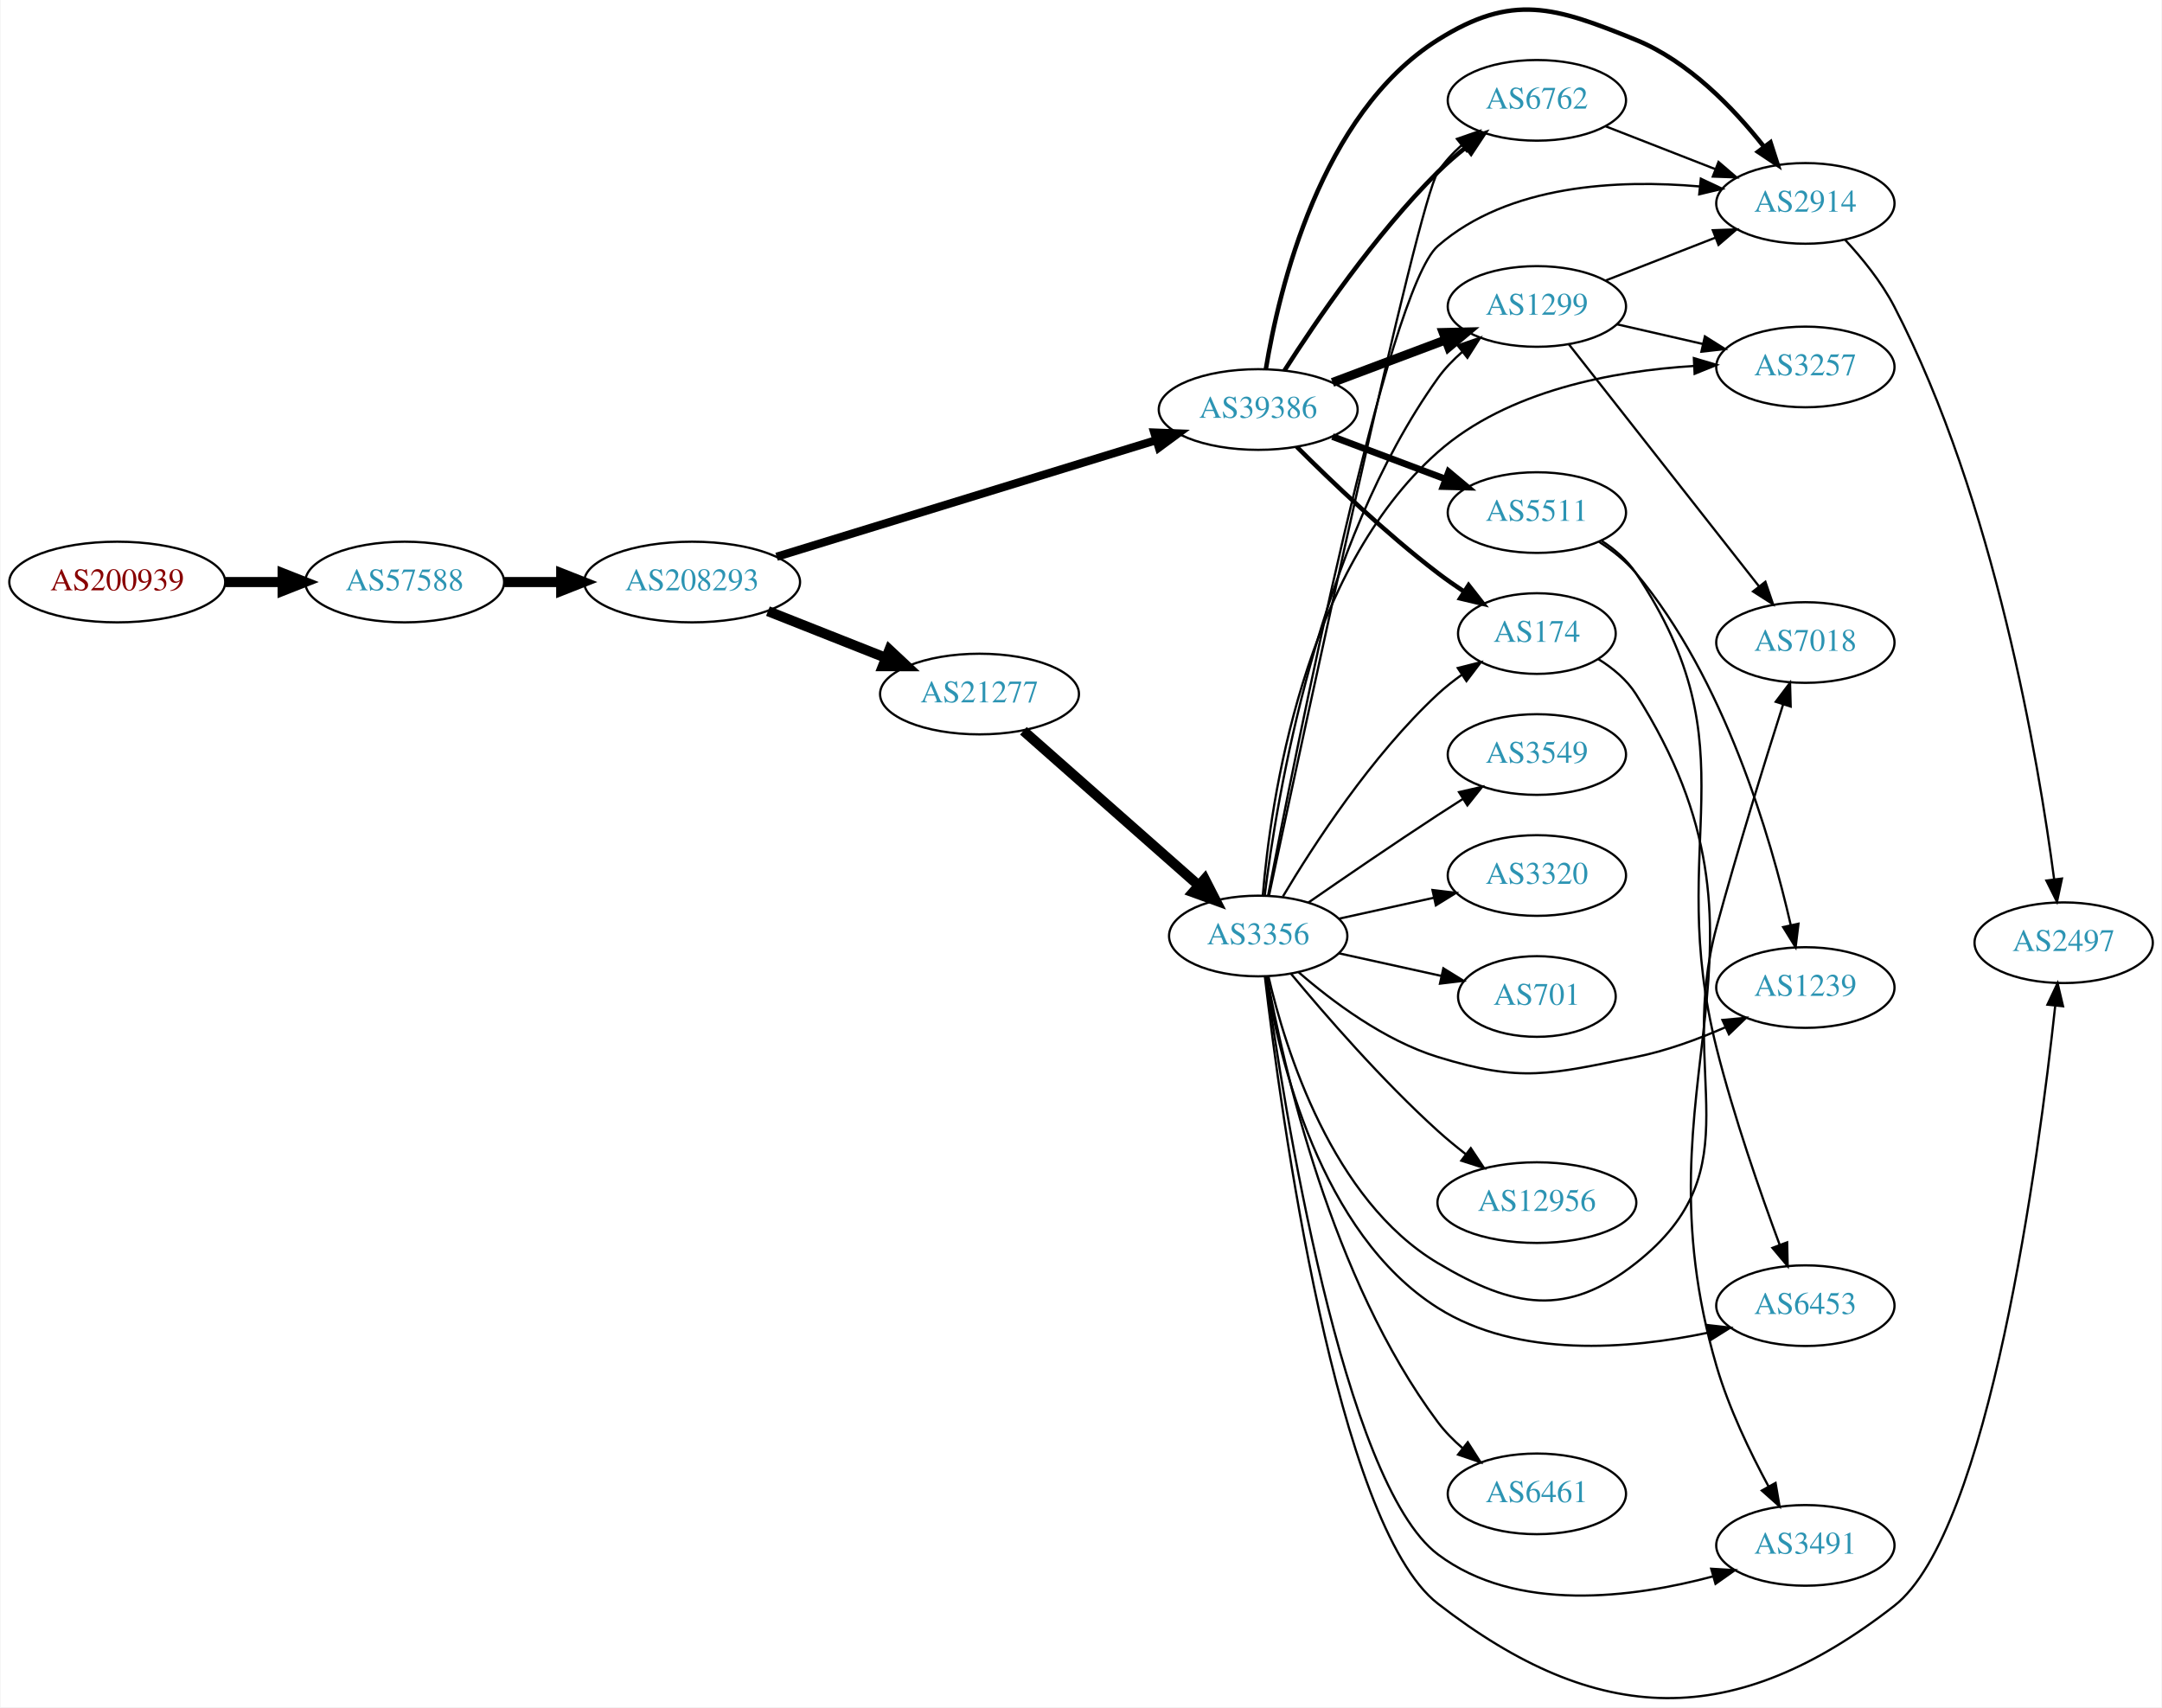
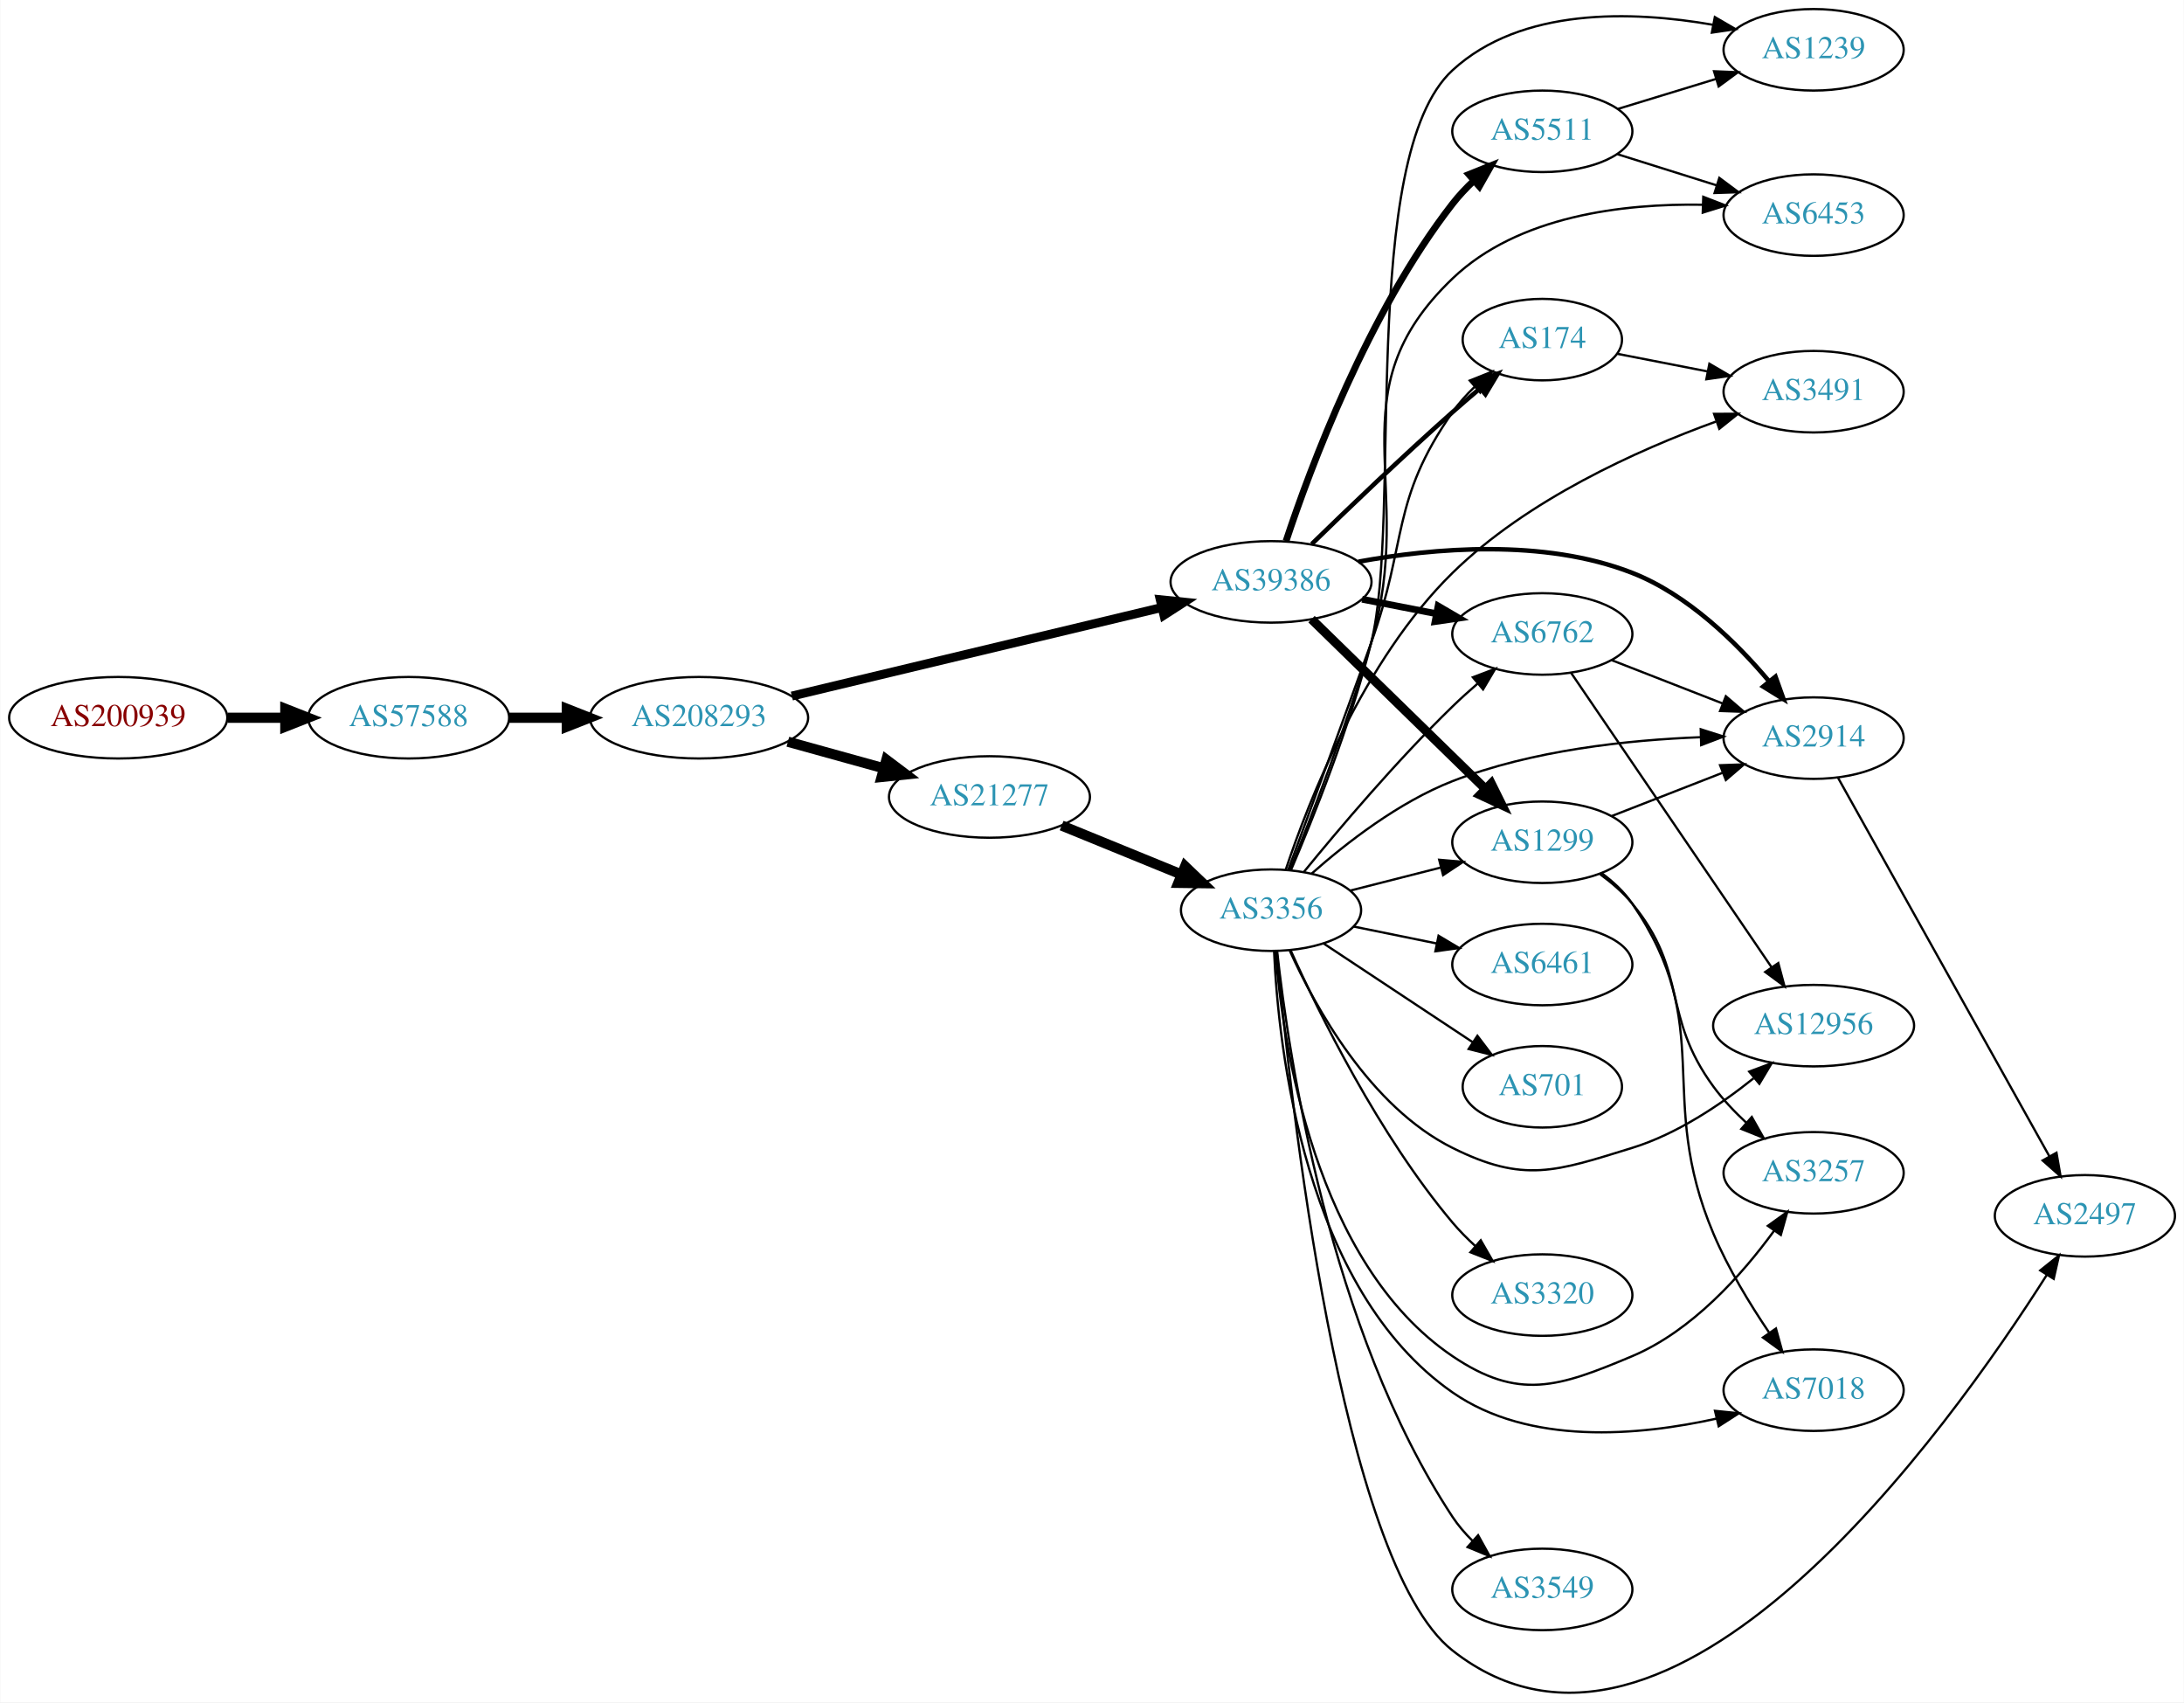
- <svg xmlns="http://www.w3.org/2000/svg" xmlns:xlink="http://www.w3.org/1999/xlink" width="965pt" height="762pt" viewBox="0.00 0.00 964.54 762.02">
-   <g id="graph0" class="graph" transform="scale(1 1) rotate(0) translate(4 758.022)">
-     <polygon fill="white" stroke="none" points="-4,4 -4,-758.022 960.537,-758.022 960.537,4 -4,4" />
+ <svg xmlns="http://www.w3.org/2000/svg" xmlns:xlink="http://www.w3.org/1999/xlink" width="965pt" height="752pt" viewBox="0.00 0.00 964.54 751.85">
+   <g id="graph0" class="graph" transform="scale(1 1) rotate(0) translate(4 747.847)">
+     <polygon fill="white" stroke="none" points="-4,4 -4,-747.847 960.537,-747.847 960.537,4 -4,4" />
    <g id="node1" class="node">
      <g id="a_node1">
        <a xlink:href="/asn/200939" xlink:title="AS200939 ~ LUKOIL Technology Services GmbH [AT]">
-           <ellipse fill="#ffffff" stroke="black" cx="48.096" cy="-498.234" rx="48.192" ry="18" />
-           <text text-anchor="middle" x="48.096" y="-494.534" font-family="Times,serif" font-size="14.00" fill="#880000">AS200939</text>
+           <ellipse fill="#ffffff" stroke="black" cx="48.096" cy="-430.847" rx="48.192" ry="18" />
+           <text text-anchor="middle" x="48.096" y="-427.147" font-family="Times,serif" font-size="14.00" fill="#880000">AS200939</text>
        </a>
      </g>
    </g>
    <g id="node2" class="node">
      <g id="a_node2">
        <a xlink:href="/asn/57588" xlink:title="AS57588 ~ HAYAT-ISP-ASN [IQ]">
-           <ellipse fill="#ffffff" stroke="black" cx="176.388" cy="-498.234" rx="44.393" ry="18" />
-           <text text-anchor="middle" x="176.388" y="-494.534" font-family="Times,serif" font-size="14.00" fill="#2c94b3">AS57588</text>
+           <ellipse fill="#ffffff" stroke="black" cx="176.388" cy="-430.847" rx="44.393" ry="18" />
+           <text text-anchor="middle" x="176.388" y="-427.147" font-family="Times,serif" font-size="14.00" fill="#2c94b3">AS57588</text>
        </a>
      </g>
    </g>
    <g id="edge1" class="edge">
-       <path fill="none" stroke="black" stroke-width="4.5" d="M96.481,-498.234C104.742,-498.234 113.386,-498.234 121.799,-498.234" />
-       <polygon fill="black" stroke="black" stroke-width="4.5" points="121.904,-502.172 131.904,-498.234 121.904,-494.297 121.904,-502.172" />
+       <path fill="none" stroke="black" stroke-width="4.5" d="M96.481,-430.847C104.742,-430.847 113.386,-430.847 121.799,-430.847" />
+       <polygon fill="black" stroke="black" stroke-width="4.5" points="121.904,-434.785 131.904,-430.847 121.904,-426.91 121.904,-434.785" />
    </g>
    <g id="node3" class="node">
      <g id="a_node3">
        <a xlink:href="/asn/208293" xlink:title="AS208293 ~ alsalam state company [IQ]">
-           <ellipse fill="#ffffff" stroke="black" cx="304.679" cy="-498.234" rx="48.192" ry="18" />
-           <text text-anchor="middle" x="304.679" y="-494.534" font-family="Times,serif" font-size="14.00" fill="#2c94b3">AS208293</text>
+           <ellipse fill="#ffffff" stroke="black" cx="304.679" cy="-430.847" rx="48.192" ry="18" />
+           <text text-anchor="middle" x="304.679" y="-427.147" font-family="Times,serif" font-size="14.00" fill="#2c94b3">AS208293</text>
        </a>
      </g>
    </g>
    <g id="edge2" class="edge">
-       <path fill="none" stroke="black" stroke-width="4.5" d="M220.85,-498.234C228.966,-498.234 237.564,-498.234 246.03,-498.234" />
-       <polygon fill="black" stroke="black" stroke-width="4.5" points="246.249,-502.172 256.249,-498.234 246.249,-494.297 246.249,-502.172" />
+       <path fill="none" stroke="black" stroke-width="4.5" d="M220.85,-430.847C228.966,-430.847 237.564,-430.847 246.03,-430.847" />
+       <polygon fill="black" stroke="black" stroke-width="4.5" points="246.249,-434.785 256.249,-430.847 246.249,-426.91 246.249,-434.785" />
    </g>
    <g id="node4" class="node">
      <g id="a_node4">
-         <a xlink:href="/asn/21277" xlink:title="AS21277 ~ Newroz-Telecom-ASN [IQ]">
-           <ellipse fill="#ffffff" stroke="black" cx="432.971" cy="-448.234" rx="44.393" ry="18" />
-           <text text-anchor="middle" x="432.971" y="-444.534" font-family="Times,serif" font-size="14.00" fill="#2c94b3">AS21277</text>
+         <a xlink:href="/asn/39386" xlink:title="AS39386 ~ Saudi Telecom Company JSC [SA]">
+           <ellipse fill="#ffffff" stroke="black" cx="557.363" cy="-490.847" rx="44.393" ry="18" />
+           <text text-anchor="middle" x="557.363" y="-487.147" font-family="Times,serif" font-size="14.00" fill="#2c94b3">AS39386</text>
        </a>
      </g>
    </g>
    <g id="edge3" class="edge">
-       <path fill="none" stroke="black" stroke-width="4.5" d="M338.531,-485.228C354.538,-478.89 373.949,-471.206 390.922,-464.486" />
-       <polygon fill="black" stroke="black" stroke-width="4.5" points="392.741,-468 400.589,-460.658 389.842,-460.678 392.741,-468" />
+       <path fill="none" stroke="black" stroke-width="3.938" d="M345.678,-440.421C390.108,-451.055 461.784,-468.21 508.988,-479.508" />
+       <polygon fill="black" stroke="black" stroke-width="3.938" points="508.423,-482.972 518.963,-481.896 510.052,-476.164 508.423,-482.972" />
    </g>
    <g id="node5" class="node">
      <g id="a_node5">
-         <a xlink:href="/asn/39386" xlink:title="AS39386 ~ Saudi Telecom Company JSC [SA]">
-           <ellipse fill="#ffffff" stroke="black" cx="557.363" cy="-575.234" rx="44.393" ry="18" />
-           <text text-anchor="middle" x="557.363" y="-571.534" font-family="Times,serif" font-size="14.00" fill="#2c94b3">AS39386</text>
+         <a xlink:href="/asn/21277" xlink:title="AS21277 ~ Newroz-Telecom-ASN [IQ]">
+           <ellipse fill="#ffffff" stroke="black" cx="432.971" cy="-395.847" rx="44.393" ry="18" />
+           <text text-anchor="middle" x="432.971" y="-392.147" font-family="Times,serif" font-size="14.00" fill="#2c94b3">AS21277</text>
        </a>
      </g>
    </g>
    <g id="edge4" class="edge">
-       <path fill="none" stroke="black" stroke-width="3.656" d="M342.399,-509.513C387.345,-523.318 463.417,-546.685 511.704,-561.516" />
-       <polygon fill="black" stroke="black" stroke-width="3.656" points="510.979,-564.955 521.565,-564.545 513.034,-558.263 510.979,-564.955" />
+       <path fill="none" stroke="black" stroke-width="4.5" d="M343.914,-420.251C357.234,-416.56 372.314,-412.38 386.184,-408.536" />
+       <polygon fill="black" stroke="black" stroke-width="4.5" points="387.441,-412.274 396.027,-405.809 385.338,-404.685 387.441,-412.274" />
    </g>
    <g id="node6" class="node">
      <g id="a_node6">
-         <a xlink:href="/asn/3356" xlink:title="AS3356 ~ Level 3 Parent, LLC [US]">
-           <ellipse fill="#ffffff" stroke="black" cx="557.363" cy="-340.234" rx="39.794" ry="18" />
-           <text text-anchor="middle" x="557.363" y="-336.534" font-family="Times,serif" font-size="14.00" fill="#2c94b3">AS3356</text>
+         <a xlink:href="/asn/174" xlink:title="AS174 ~ Cogent Communications [US]">
+           <ellipse fill="#ffffff" stroke="black" cx="677.206" cy="-597.847" rx="35.194" ry="18" />
+           <text text-anchor="middle" x="677.206" y="-594.147" font-family="Times,serif" font-size="14.00" fill="#2c94b3">AS174</text>
        </a>
      </g>
    </g>
    <g id="edge5" class="edge">
-       <path fill="none" stroke="black" stroke-width="4.5" d="M452.56,-431.831C473.377,-413.462 507.253,-383.569 530.613,-362.956" />
-       <polygon fill="black" stroke="black" stroke-width="4.5" points="533.505,-365.655 538.398,-356.086 528.295,-359.75 533.505,-365.655" />
+       <path fill="none" stroke="black" stroke-width="2" d="M575.358,-507.57C591.19,-522.996 615.588,-546.386 637.559,-565.847 641.454,-569.296 645.634,-572.878 649.755,-576.342" />
+       <polygon fill="black" stroke="black" stroke-width="2" points="647.589,-579.093 657.516,-582.794 652.064,-573.71 647.589,-579.093" />
+     </g>
+     <g id="node7" class="node">
+       <g id="a_node7">
+         <a xlink:href="/asn/1299" xlink:title="AS1299 ~ Telia Carrier [EU]">
+           <ellipse fill="#ffffff" stroke="black" cx="677.206" cy="-375.847" rx="39.794" ry="18" />
+           <text text-anchor="middle" x="677.206" y="-372.147" font-family="Times,serif" font-size="14.00" fill="#2c94b3">AS1299</text>
+         </a>
+       </g>
+     </g>
+     <g id="edge6" class="edge">
+       <path fill="none" stroke="black" stroke-width="4" d="M575.247,-474.37C595.374,-454.729 629.155,-421.763 652.044,-399.426" />
+       <polygon fill="black" stroke="black" stroke-width="4" points="654.641,-401.782 659.353,-392.293 649.752,-396.773 654.641,-401.782" />
+     </g>
+     <g id="node8" class="node">
+       <g id="a_node8">
+         <a xlink:href="/asn/2914" xlink:title="AS2914 ~ NTT America, Inc. [US]">
+           <ellipse fill="#ffffff" stroke="black" cx="797.048" cy="-421.847" rx="39.794" ry="18" />
+           <text text-anchor="middle" x="797.048" y="-418.147" font-family="Times,serif" font-size="14.00" fill="#2c94b3">AS2914</text>
+         </a>
+       </g>
+     </g>
+     <g id="edge7" class="edge">
+       <path fill="none" stroke="black" stroke-width="2" d="M595.961,-499.768C628.996,-505.776 677.754,-510.118 716.852,-494.847 741.401,-485.259 762.923,-464.103 777.311,-447.021" />
+       <polygon fill="black" stroke="black" stroke-width="2" points="780.208,-449.006 783.783,-439.032 774.769,-444.599 780.208,-449.006" />
    </g>
    <g id="node9" class="node">
      <g id="a_node9">
        <a xlink:href="/asn/6762" xlink:title="AS6762 ~ TELECOM ITALIA SPARKLE S.p.A. [IT]">
-           <ellipse fill="#ffffff" stroke="black" cx="681.755" cy="-713.234" rx="39.794" ry="18" />
-           <text text-anchor="middle" x="681.755" y="-709.534" font-family="Times,serif" font-size="14.00" fill="#2c94b3">AS6762</text>
-         </a>
-       </g>
-     </g>
-     <g id="edge21" class="edge">
-       <path fill="none" stroke="black" stroke-width="2" d="M569.06,-592.592C583.133,-614.641 609.401,-653.19 637.559,-681.234 641.347,-685.006 645.603,-688.693 649.927,-692.143" />
-       <polygon fill="black" stroke="black" stroke-width="2" points="648.142,-695.183 658.222,-698.446 652.378,-689.609 648.142,-695.183" />
+           <ellipse fill="#ffffff" stroke="black" cx="677.206" cy="-467.847" rx="39.794" ry="18" />
+           <text text-anchor="middle" x="677.206" y="-464.147" font-family="Times,serif" font-size="14.00" fill="#2c94b3">AS6762</text>
+         </a>
+       </g>
+     </g>
+     <g id="edge8" class="edge">
+       <path fill="none" stroke="black" stroke-width="3" d="M597.603,-483.189C608.055,-481.149 619.441,-478.926 630.219,-476.823" />
+       <polygon fill="black" stroke="black" stroke-width="3" points="631.172,-480.203 640.317,-474.852 629.831,-473.332 631.172,-480.203" />
    </g>
    <g id="node10" class="node">
      <g id="a_node10">
-         <a xlink:href="/asn/1299" xlink:title="AS1299 ~ Telia Carrier [EU]">
-           <ellipse fill="#ffffff" stroke="black" cx="681.755" cy="-621.234" rx="39.794" ry="18" />
-           <text text-anchor="middle" x="681.755" y="-617.534" font-family="Times,serif" font-size="14.00" fill="#2c94b3">AS1299</text>
-         </a>
-       </g>
-     </g>
-     <g id="edge22" class="edge">
-       <path fill="none" stroke="black" stroke-width="4" d="M590.52,-587.32C605.887,-593.095 624.435,-600.066 640.707,-606.182" />
-       <polygon fill="black" stroke="black" stroke-width="4" points="639.904,-609.619 650.496,-609.861 642.367,-603.067 639.904,-609.619" />
-     </g>
-     <g id="node17" class="node">
-       <g id="a_node17">
-         <a xlink:href="/asn/174" xlink:title="AS174 ~ Cogent Communications [US]">
-           <ellipse fill="#ffffff" stroke="black" cx="681.755" cy="-475.234" rx="35.194" ry="18" />
-           <text text-anchor="middle" x="681.755" y="-471.534" font-family="Times,serif" font-size="14.00" fill="#2c94b3">AS174</text>
-         </a>
-       </g>
-     </g>
-     <g id="edge24" class="edge">
-       <path fill="none" stroke="black" stroke-width="2" d="M574.559,-558.619C590.031,-543.164 614.366,-519.927 637.559,-502.234 641.218,-499.443 645.174,-496.671 649.155,-494.026" />
-       <polygon fill="black" stroke="black" stroke-width="2" points="651.276,-496.824 657.805,-488.48 647.497,-490.931 651.276,-496.824" />
-     </g>
-     <g id="node21" class="node">
-       <g id="a_node21">
-         <a xlink:href="/asn/2914" xlink:title="AS2914 ~ NTT America, Inc. [US]">
-           <ellipse fill="#ffffff" stroke="black" cx="801.598" cy="-667.234" rx="39.794" ry="18" />
-           <text text-anchor="middle" x="801.598" y="-663.534" font-family="Times,serif" font-size="14.00" fill="#2c94b3">AS2914</text>
-         </a>
-       </g>
-     </g>
-     <g id="edge23" class="edge">
-       <path fill="none" stroke="black" stroke-width="2" d="M560.778,-593.254C566.617,-628.772 585.117,-707.235 637.559,-740.234 670.81,-761.157 689.573,-755.065 725.952,-740.234 749.393,-730.677 769.473,-709.822 782.884,-692.84" />
-       <polygon fill="black" stroke="black" stroke-width="2" points="786.031,-694.481 789.271,-684.393 780.448,-690.259 786.031,-694.481" />
-     </g>
-     <g id="node22" class="node">
-       <g id="a_node22">
        <a xlink:href="/asn/5511" xlink:title="AS5511 ~ Orange S.A. [FR]">
-           <ellipse fill="#ffffff" stroke="black" cx="681.755" cy="-529.234" rx="39.794" ry="18" />
-           <text text-anchor="middle" x="681.755" y="-525.534" font-family="Times,serif" font-size="14.00" fill="#2c94b3">AS5511</text>
-         </a>
-       </g>
-     </g>
-     <g id="edge25" class="edge">
-       <path fill="none" stroke="black" stroke-width="3" d="M590.52,-563.148C605.887,-557.372 624.435,-550.402 640.707,-544.286" />
-       <polygon fill="black" stroke="black" stroke-width="3" points="642.367,-547.401 650.496,-540.607 639.904,-540.849 642.367,-547.401" />
-     </g>
-     <g id="node7" class="node">
-       <g id="a_node7">
-         <a xlink:href="/asn/3257" xlink:title="AS3257 ~ GTT [DE]">
-           <ellipse fill="#ffffff" stroke="black" cx="801.598" cy="-594.234" rx="39.794" ry="18" />
-           <text text-anchor="middle" x="801.598" y="-590.534" font-family="Times,serif" font-size="14.00" fill="#2c94b3">AS3257</text>
-         </a>
-       </g>
-     </g>
-     <g id="edge6" class="edge">
-       <path fill="none" stroke="black" d="M559.432,-358.495C562.898,-400.222 577.425,-503.046 637.559,-556.234 668.767,-583.837 716.146,-592.442 751.801,-594.67" />
-       <polygon fill="black" stroke="black" points="751.834,-598.175 761.99,-595.155 752.168,-591.183 751.834,-598.175" />
-     </g>
-     <g id="node8" class="node">
-       <g id="a_node8">
-         <a xlink:href="/asn/1239" xlink:title="AS1239 ~ Sprint [US]">
-           <ellipse fill="#ffffff" stroke="black" cx="801.598" cy="-317.234" rx="39.794" ry="18" />
-           <text text-anchor="middle" x="801.598" y="-313.534" font-family="Times,serif" font-size="14.00" fill="#2c94b3">AS1239</text>
-         </a>
-       </g>
-     </g>
-     <g id="edge7" class="edge">
-       <path fill="none" stroke="black" d="M575.285,-324.171C590.309,-311.098 613.548,-293.641 637.559,-286.234 675.099,-274.654 687.425,-278.552 725.952,-286.234 739.416,-288.919 753.493,-294.08 765.747,-299.432" />
-       <polygon fill="black" stroke="black" points="764.586,-302.75 775.137,-303.721 767.495,-296.383 764.586,-302.75" />
-     </g>
-     <g id="edge8" class="edge">
-       <path fill="none" stroke="black" d="M562.176,-358.203C576.728,-426.564 628.411,-667.292 637.559,-681.234 640.43,-685.609 644.115,-689.602 648.12,-693.171" />
-       <polygon fill="black" stroke="black" points="646.079,-696.02 656.086,-699.5 650.434,-690.539 646.079,-696.02" />
+           <ellipse fill="#ffffff" stroke="black" cx="677.206" cy="-689.847" rx="39.794" ry="18" />
+           <text text-anchor="middle" x="677.206" y="-686.147" font-family="Times,serif" font-size="14.00" fill="#2c94b3">AS5511</text>
+         </a>
+       </g>
    </g>
    <g id="edge9" class="edge">
-       <path fill="none" stroke="black" d="M560.256,-358.199C565.588,-401.643 584.011,-514.317 637.559,-589.234 640.602,-593.491 644.384,-597.418 648.435,-600.955" />
-       <polygon fill="black" stroke="black" points="646.414,-603.819 656.433,-607.262 650.748,-598.322 646.414,-603.819" />
+       <path fill="none" stroke="black" stroke-width="3" d="M563.978,-508.827C574.636,-541.042 600.131,-609.721 637.559,-657.847 640.342,-661.425 643.59,-664.87 646.999,-668.089" />
+       <polygon fill="black" stroke="black" stroke-width="3" points="644.77,-670.79 654.602,-674.738 649.378,-665.52 644.77,-670.79" />
    </g>
    <g id="node11" class="node">
      <g id="a_node11">
-         <a xlink:href="/asn/3320" xlink:title="AS3320 ~ DTAG [DE]">
-           <ellipse fill="#ffffff" stroke="black" cx="681.755" cy="-367.234" rx="39.794" ry="18" />
-           <text text-anchor="middle" x="681.755" y="-363.534" font-family="Times,serif" font-size="14.00" fill="#2c94b3">AS3320</text>
+         <a xlink:href="/asn/3356" xlink:title="AS3356 ~ Level 3 Parent, LLC [US]">
+           <ellipse fill="#ffffff" stroke="black" cx="557.363" cy="-345.847" rx="39.794" ry="18" />
+           <text text-anchor="middle" x="557.363" y="-342.147" font-family="Times,serif" font-size="14.00" fill="#2c94b3">AS3356</text>
        </a>
      </g>
    </g>
    <g id="edge10" class="edge">
-       <path fill="none" stroke="black" d="M593.436,-347.971C606.623,-350.88 621.803,-354.229 635.769,-357.31" />
-       <polygon fill="black" stroke="black" points="635.158,-360.759 645.678,-359.496 636.666,-353.924 635.158,-360.759" />
+       <path fill="none" stroke="black" stroke-width="4.5" d="M464.856,-383.23C480.839,-376.701 500.513,-368.663 517.518,-361.716" />
+       <polygon fill="black" stroke="black" stroke-width="4.5" points="519.406,-365.199 527.174,-357.772 516.427,-357.909 519.406,-365.199" />
+     </g>
+     <g id="node20" class="node">
+       <g id="a_node20">
+         <a xlink:href="/asn/3491" xlink:title="AS3491 ~ PCCW Global, Inc. [US]">
+           <ellipse fill="#ffffff" stroke="black" cx="797.048" cy="-574.847" rx="39.794" ry="18" />
+           <text text-anchor="middle" x="797.048" y="-571.147" font-family="Times,serif" font-size="14.00" fill="#2c94b3">AS3491</text>
+         </a>
+       </g>
+     </g>
+     <g id="edge33" class="edge">
+       <path fill="none" stroke="black" d="M710.407,-591.562C722.68,-589.167 736.915,-586.389 750.213,-583.793" />
+       <polygon fill="black" stroke="black" points="751.007,-587.204 760.152,-581.853 749.666,-580.334 751.007,-587.204" />
+     </g>
+     <g id="edge12" class="edge">
+       <path fill="none" stroke="black" d="M707.943,-387.455C722.736,-393.23 740.814,-400.286 756.735,-406.501" />
+       <polygon fill="black" stroke="black" points="755.733,-409.867 766.321,-410.243 758.279,-403.346 755.733,-409.867" />
    </g>
    <g id="node12" class="node">
      <g id="a_node12">
-         <a xlink:href="/asn/701" xlink:title="AS701 ~ UUNET [US]">
-           <ellipse fill="#ffffff" stroke="black" cx="681.755" cy="-313.234" rx="35.194" ry="18" />
-           <text text-anchor="middle" x="681.755" y="-309.534" font-family="Times,serif" font-size="14.00" fill="#2c94b3">AS701</text>
+         <a xlink:href="/asn/3257" xlink:title="AS3257 ~ GTT [DE]">
+           <ellipse fill="#ffffff" stroke="black" cx="797.048" cy="-229.847" rx="39.794" ry="18" />
+           <text text-anchor="middle" x="797.048" y="-226.147" font-family="Times,serif" font-size="14.00" fill="#2c94b3">AS3257</text>
        </a>
      </g>
    </g>
    <g id="edge11" class="edge">
-       <path fill="none" stroke="black" d="M593.436,-332.497C607.67,-329.357 624.224,-325.705 639.069,-322.43" />
-       <polygon fill="black" stroke="black" points="640.011,-325.806 649.023,-320.234 638.503,-318.971 640.011,-325.806" />
+       <path fill="none" stroke="black" d="M702.787,-361.691C707.881,-357.975 712.895,-353.646 716.852,-348.847 741.917,-318.454 729.523,-299.592 752.852,-267.847 756.985,-262.223 762.08,-256.838 767.304,-251.981" />
+       <polygon fill="black" stroke="black" points="769.741,-254.5 774.953,-245.276 765.126,-249.236 769.741,-254.5" />
    </g>
    <g id="node13" class="node">
      <g id="a_node13">
        <a xlink:href="/asn/7018" xlink:title="AS7018 ~ AT&amp;T Services, Inc. [US]">
-           <ellipse fill="#ffffff" stroke="black" cx="801.598" cy="-471.234" rx="39.794" ry="18" />
-           <text text-anchor="middle" x="801.598" y="-467.534" font-family="Times,serif" font-size="14.00" fill="#2c94b3">AS7018</text>
-         </a>
-       </g>
-     </g>
-     <g id="edge12" class="edge">
-       <path fill="none" stroke="black" d="M561.934,-322.225C569.441,-289.811 590.231,-222.404 637.559,-194.234 671.318,-174.141 695.101,-169.911 725.952,-194.234 779.791,-236.681 743.964,-278.076 761.952,-344.234 771.305,-378.636 783.465,-417.833 791.625,-443.469" />
-       <polygon fill="black" stroke="black" points="788.372,-444.787 794.752,-453.246 795.039,-442.655 788.372,-444.787" />
+           <ellipse fill="#ffffff" stroke="black" cx="797.048" cy="-133.847" rx="39.794" ry="18" />
+           <text text-anchor="middle" x="797.048" y="-130.147" font-family="Times,serif" font-size="14.00" fill="#2c94b3">AS7018</text>
+         </a>
+       </g>
+     </g>
+     <g id="edge13" class="edge">
+       <path fill="none" stroke="black" d="M703.437,-362.18C708.497,-358.44 713.333,-353.976 716.852,-348.847 754.664,-293.74 726.793,-264.39 752.852,-202.847 759.282,-187.662 768.824,-171.985 777.306,-159.42" />
+       <polygon fill="black" stroke="black" points="780.412,-161.083 783.235,-150.871 774.66,-157.094 780.412,-161.083" />
+     </g>
+     <g id="node19" class="node">
+       <g id="a_node19">
+         <a xlink:href="/asn/2497" xlink:title="AS2497 ~ Internet Initiative Japan Inc. [JP]">
+           <ellipse fill="#ffffff" stroke="black" cx="916.891" cy="-210.847" rx="39.794" ry="18" />
+           <text text-anchor="middle" x="916.891" y="-207.147" font-family="Times,serif" font-size="14.00" fill="#2c94b3">AS2497</text>
+         </a>
+       </g>
+     </g>
+     <g id="edge34" class="edge">
+       <path fill="none" stroke="black" d="M807.893,-404.22C828.61,-367.126 876.805,-280.831 901.194,-237.163" />
+       <polygon fill="black" stroke="black" points="904.337,-238.713 906.157,-228.275 898.226,-235.299 904.337,-238.713" />
+     </g>
+     <g id="edge30" class="edge">
+       <path fill="none" stroke="black" d="M707.943,-456.239C722.736,-450.465 740.814,-443.408 756.735,-437.193" />
+       <polygon fill="black" stroke="black" points="758.279,-440.348 766.321,-433.451 755.733,-433.827 758.279,-440.348" />
+     </g>
+     <g id="node16" class="node">
+       <g id="a_node16">
+         <a xlink:href="/asn/12956" xlink:title="AS12956 ~ TELXIUS [ES]">
+           <ellipse fill="#ffffff" stroke="black" cx="797.048" cy="-294.847" rx="44.393" ry="18" />
+           <text text-anchor="middle" x="797.048" y="-291.147" font-family="Times,serif" font-size="14.00" fill="#2c94b3">AS12956</text>
+         </a>
+       </g>
+     </g>
+     <g id="edge29" class="edge">
+       <path fill="none" stroke="black" d="M689.936,-450.627C710.706,-420.136 754.052,-356.5 778.428,-320.715" />
+       <polygon fill="black" stroke="black" points="781.454,-322.49 784.191,-312.255 775.669,-318.549 781.454,-322.49" />
    </g>
    <g id="node14" class="node">
      <g id="a_node14">
-         <a xlink:href="/asn/12956" xlink:title="AS12956 ~ TELXIUS [ES]">
-           <ellipse fill="#ffffff" stroke="black" cx="681.755" cy="-221.234" rx="44.393" ry="18" />
-           <text text-anchor="middle" x="681.755" y="-217.534" font-family="Times,serif" font-size="14.00" fill="#2c94b3">AS12956</text>
-         </a>
-       </g>
-     </g>
-     <g id="edge13" class="edge">
-       <path fill="none" stroke="black" d="M572.068,-323.304C587.196,-305.083 612.709,-275.695 637.559,-253.234 641.441,-249.725 645.694,-246.219 649.97,-242.882" />
-       <polygon fill="black" stroke="black" points="652.26,-245.538 658.129,-236.717 648.04,-239.953 652.26,-245.538" />
+         <a xlink:href="/asn/6453" xlink:title="AS6453 ~ TATA COMMUNICATIONS (AMERICA) INC [US]">
+           <ellipse fill="#ffffff" stroke="black" cx="797.048" cy="-652.847" rx="39.794" ry="18" />
+           <text text-anchor="middle" x="797.048" y="-649.147" font-family="Times,serif" font-size="14.00" fill="#2c94b3">AS6453</text>
+         </a>
+       </g>
+     </g>
+     <g id="edge32" class="edge">
+       <path fill="none" stroke="black" d="M710.407,-679.737C723.917,-675.495 739.805,-670.506 754.203,-665.986" />
+       <polygon fill="black" stroke="black" points="755.394,-669.28 763.886,-662.945 753.297,-662.602 755.394,-669.28" />
+     </g>
+     <g id="node17" class="node">
+       <g id="a_node17">
+         <a xlink:href="/asn/1239" xlink:title="AS1239 ~ Sprint [US]">
+           <ellipse fill="#ffffff" stroke="black" cx="797.048" cy="-725.847" rx="39.794" ry="18" />
+           <text text-anchor="middle" x="797.048" y="-722.147" font-family="Times,serif" font-size="14.00" fill="#2c94b3">AS1239</text>
+         </a>
+       </g>
+     </g>
+     <g id="edge31" class="edge">
+       <path fill="none" stroke="black" d="M710.719,-699.78C724.114,-703.872 739.806,-708.665 754.054,-713.018" />
+       <polygon fill="black" stroke="black" points="753.055,-716.373 763.642,-715.947 755.101,-709.678 753.055,-716.373" />
+     </g>
+     <g id="edge25" class="edge">
+       <path fill="none" stroke="black" d="M565.015,-363.816C573.554,-386.929 588.792,-428.331 601.559,-463.847 617.823,-509.087 610.049,-526.423 637.559,-565.847 640.342,-569.834 643.748,-573.604 647.373,-577.061" />
+       <polygon fill="black" stroke="black" points="645.152,-579.768 654.994,-583.689 649.745,-574.486 645.152,-579.768" />
+     </g>
+     <g id="edge20" class="edge">
+       <path fill="none" stroke="black" d="M592.448,-354.524C604.907,-357.696 619.179,-361.329 632.369,-364.687" />
+       <polygon fill="black" stroke="black" points="631.643,-368.114 642.198,-367.189 633.37,-361.33 631.643,-368.114" />
+     </g>
+     <g id="edge15" class="edge">
+       <path fill="none" stroke="black" d="M575.375,-362.061C590.454,-375.397 613.725,-393.56 637.559,-402.847 672.625,-416.512 715.088,-421.026 747.232,-422.252" />
+       <polygon fill="black" stroke="black" points="747.186,-425.752 757.283,-422.542 747.388,-418.755 747.186,-425.752" />
+     </g>
+     <g id="edge26" class="edge">
+       <path fill="none" stroke="black" d="M571.928,-362.813C587.139,-381.457 612.914,-411.931 637.559,-435.847 641.048,-439.233 644.853,-442.663 648.67,-445.958" />
+       <polygon fill="black" stroke="black" points="646.516,-448.72 656.424,-452.473 651.019,-443.36 646.516,-448.72" />
+     </g>
+     <g id="edge14" class="edge">
+       <path fill="none" stroke="black" d="M559.305,-327.617C562.498,-287.146 576.476,-190.126 637.559,-148.847 666.759,-129.115 684.37,-135.178 716.852,-148.847 743.419,-160.027 765.523,-184.953 779.567,-204.222" />
+       <polygon fill="black" stroke="black" points="776.837,-206.424 785.44,-212.608 782.57,-202.409 776.837,-206.424" />
+     </g>
+     <g id="edge19" class="edge">
+       <path fill="none" stroke="black" d="M558.699,-327.802C560.587,-285.181 571.958,-178.445 637.559,-132.847 671.388,-109.334 719.858,-113.666 754.272,-121.316" />
+       <polygon fill="black" stroke="black" points="753.485,-124.726 764.025,-123.654 755.117,-117.919 753.485,-124.726" />
+     </g>
+     <g id="edge16" class="edge">
+       <path fill="none" stroke="black" d="M565.69,-363.596C574.941,-386.477 590.932,-427.633 601.559,-463.847 622.206,-534.203 584.556,-574.183 637.559,-624.847 666.606,-652.611 713.03,-658.019 748.143,-657.425" />
+       <polygon fill="black" stroke="black" points="748.306,-660.922 758.183,-657.09 748.072,-653.926 748.306,-660.922" />
    </g>
    <g id="node15" class="node">
      <g id="a_node15">
-         <a xlink:href="/asn/6453" xlink:title="AS6453 ~ TATA COMMUNICATIONS (AMERICA) INC [US]">
-           <ellipse fill="#ffffff" stroke="black" cx="801.598" cy="-175.234" rx="39.794" ry="18" />
-           <text text-anchor="middle" x="801.598" y="-171.534" font-family="Times,serif" font-size="14.00" fill="#2c94b3">AS6453</text>
-         </a>
-       </g>
-     </g>
-     <g id="edge14" class="edge">
-       <path fill="none" stroke="black" d="M560.74,-322.109C566.512,-286.383 584.898,-207.458 637.559,-174.234 673.402,-151.621 723.086,-155.8 758.162,-163.168" />
-       <polygon fill="black" stroke="black" points="757.569,-166.622 768.095,-165.42 759.117,-159.795 757.569,-166.622" />
-     </g>
-     <g id="node16" class="node">
-       <g id="a_node16">
        <a xlink:href="/asn/6461" xlink:title="AS6461 ~ Zayo Bandwidth [US]">
-           <ellipse fill="#ffffff" stroke="black" cx="681.755" cy="-91.234" rx="39.794" ry="18" />
-           <text text-anchor="middle" x="681.755" y="-87.534" font-family="Times,serif" font-size="14.00" fill="#2c94b3">AS6461</text>
-         </a>
-       </g>
-     </g>
-     <g id="edge15" class="edge">
-       <path fill="none" stroke="black" d="M561.29,-322.26C568.436,-282.832 589.798,-187.172 637.559,-123.234 640.691,-119.042 644.522,-115.151 648.597,-111.631" />
-       <polygon fill="black" stroke="black" points="650.91,-114.265 656.613,-105.337 646.586,-108.76 650.91,-114.265" />
-     </g>
-     <g id="edge16" class="edge">
-       <path fill="none" stroke="black" d="M568.409,-357.905C581.98,-380.705 607.912,-420.706 637.559,-448.234 640.857,-451.295 644.549,-454.206 648.35,-456.906" />
-       <polygon fill="black" stroke="black" points="646.461,-459.853 656.731,-462.454 650.324,-454.015 646.461,-459.853" />
+           <ellipse fill="#ffffff" stroke="black" cx="677.206" cy="-321.847" rx="39.794" ry="18" />
+           <text text-anchor="middle" x="677.206" y="-318.147" font-family="Times,serif" font-size="14.00" fill="#2c94b3">AS6461</text>
+         </a>
+       </g>
+     </g>
+     <g id="edge17" class="edge">
+       <path fill="none" stroke="black" d="M593.72,-338.646C605.266,-336.295 618.258,-333.649 630.456,-331.165" />
+       <polygon fill="black" stroke="black" points="631.367,-334.551 640.467,-329.126 629.97,-327.692 631.367,-334.551" />
+     </g>
+     <g id="edge18" class="edge">
+       <path fill="none" stroke="black" d="M565.619,-328.011C576.834,-303.148 600.978,-259.076 637.559,-240.847 669.102,-225.13 683.177,-230.459 716.852,-240.847 736.659,-246.957 755.94,-259.905 770.517,-271.59" />
+       <polygon fill="black" stroke="black" points="768.603,-274.55 778.526,-278.263 773.084,-269.172 768.603,-274.55" />
+     </g>
+     <g id="edge21" class="edge">
+       <path fill="none" stroke="black" d="M566.141,-363.473C575.87,-386.224 592.364,-427.244 601.559,-463.847 615.396,-518.924 595.741,-678.426 637.559,-716.847 667.945,-744.764 716.999,-743.105 752.492,-736.916" />
+       <polygon fill="black" stroke="black" points="753.417,-740.302 762.575,-734.975 752.094,-733.429 753.417,-740.302" />
    </g>
    <g id="node18" class="node">
      <g id="a_node18">
-         <a xlink:href="/asn/2497" xlink:title="AS2497 ~ Internet Initiative Japan Inc. [JP]">
-           <ellipse fill="#ffffff" stroke="black" cx="916.891" cy="-337.234" rx="39.794" ry="18" />
-           <text text-anchor="middle" x="916.891" y="-333.534" font-family="Times,serif" font-size="14.00" fill="#2c94b3">AS2497</text>
-         </a>
-       </g>
-     </g>
-     <g id="edge17" class="edge">
-       <path fill="none" stroke="black" d="M560.355,-322.053C567.248,-262.854 592.187,-77.414 637.559,-42.234 709.101,13.237 769.833,14.405 841.245,-41.234 883.718,-74.326 905.793,-241.358 913.094,-308.865" />
-       <polygon fill="black" stroke="black" points="909.651,-309.594 914.177,-319.174 916.613,-308.863 909.651,-309.594" />
-     </g>
-     <g id="node19" class="node">
-       <g id="a_node19">
+         <a xlink:href="/asn/701" xlink:title="AS701 ~ UUNET [US]">
+           <ellipse fill="#ffffff" stroke="black" cx="677.206" cy="-267.847" rx="35.194" ry="18" />
+           <text text-anchor="middle" x="677.206" y="-264.147" font-family="Times,serif" font-size="14.00" fill="#2c94b3">AS701</text>
+         </a>
+       </g>
+     </g>
+     <g id="edge22" class="edge">
+       <path fill="none" stroke="black" d="M580.529,-331.176C599.197,-318.82 626.061,-301.038 646.574,-287.461" />
+       <polygon fill="black" stroke="black" points="648.527,-290.365 654.934,-281.927 644.663,-284.528 648.527,-290.365" />
+     </g>
+     <g id="edge23" class="edge">
+       <path fill="none" stroke="black" d="M559.888,-327.687C565.582,-264.787 587.864,-57.944 637.559,-18.847 733.375,56.532 856.903,-116.744 900.125,-184.848" />
+       <polygon fill="black" stroke="black" points="897.177,-186.735 905.451,-193.353 903.11,-183.02 897.177,-186.735" />
+     </g>
+     <g id="edge24" class="edge">
+       <path fill="none" stroke="black" d="M563.829,-363.645C573.943,-394.021 598.207,-456.316 637.559,-494.847 670.533,-527.132 719.148,-549.017 753.83,-561.624" />
+       <polygon fill="black" stroke="black" points="753.07,-565.067 763.665,-565.087 755.395,-558.465 753.07,-565.067" />
+     </g>
+     <g id="node21" class="node">
+       <g id="a_node21">
+         <a xlink:href="/asn/3320" xlink:title="AS3320 ~ DTAG [DE]">
+           <ellipse fill="#ffffff" stroke="black" cx="677.206" cy="-175.847" rx="39.794" ry="18" />
+           <text text-anchor="middle" x="677.206" y="-172.147" font-family="Times,serif" font-size="14.00" fill="#2c94b3">AS3320</text>
+         </a>
+       </g>
+     </g>
+     <g id="edge27" class="edge">
+       <path fill="none" stroke="black" d="M566.065,-328.014C578.515,-300.414 604.99,-246.507 637.559,-207.847 640.545,-204.304 643.957,-200.852 647.492,-197.605" />
+       <polygon fill="black" stroke="black" points="650.013,-200.053 655.303,-190.873 645.443,-194.751 650.013,-200.053" />
+     </g>
+     <g id="node22" class="node">
+       <g id="a_node22">
        <a xlink:href="/asn/3549" xlink:title="AS3549 ~ Level 3 Parent, LLC [US]">
-           <ellipse fill="#ffffff" stroke="black" cx="681.755" cy="-421.234" rx="39.794" ry="18" />
-           <text text-anchor="middle" x="681.755" y="-417.534" font-family="Times,serif" font-size="14.00" fill="#2c94b3">AS3549</text>
-         </a>
-       </g>
-     </g>
-     <g id="edge18" class="edge">
-       <path fill="none" stroke="black" d="M579.72,-355.135C595.571,-366.111 617.774,-381.313 637.559,-394.234 641.141,-396.573 644.912,-398.993 648.672,-401.378" />
-       <polygon fill="black" stroke="black" points="647.005,-404.465 657.333,-406.83 650.734,-398.541 647.005,-404.465" />
-     </g>
-     <g id="node20" class="node">
-       <g id="a_node20">
-         <a xlink:href="/asn/3491" xlink:title="AS3491 ~ PCCW Global, Inc. [US]">
-           <ellipse fill="#ffffff" stroke="black" cx="801.598" cy="-68.234" rx="39.794" ry="18" />
-           <text text-anchor="middle" x="801.598" y="-64.534" font-family="Times,serif" font-size="14.00" fill="#2c94b3">AS3491</text>
-         </a>
-       </g>
-     </g>
-     <g id="edge19" class="edge">
-       <path fill="none" stroke="black" d="M560.727,-322.193C568.489,-266.034 595.156,-96.181 637.559,-64.234 672.493,-37.915 724.633,-44.815 760.493,-54.428" />
-       <polygon fill="black" stroke="black" points="759.572,-57.804 770.148,-57.185 761.494,-51.074 759.572,-57.804" />
-     </g>
-     <g id="edge20" class="edge">
-       <path fill="none" stroke="black" d="M561.746,-358.129C573.78,-420.929 614.993,-628.539 637.559,-648.234 669.118,-675.777 718.187,-677.955 754.254,-674.815" />
-       <polygon fill="black" stroke="black" points="754.94,-678.263 764.525,-673.749 754.217,-671.3 754.94,-678.263" />
-     </g>
-     <g id="edge29" class="edge">
-       <path fill="none" stroke="black" d="M712.492,-701.626C727.286,-695.851 745.363,-688.795 761.285,-682.58" />
-       <polygon fill="black" stroke="black" points="762.828,-685.735 770.871,-678.838 760.283,-679.214 762.828,-685.735" />
-     </g>
-     <g id="edge27" class="edge">
-       <path fill="none" stroke="black" d="M717.475,-613.279C729.475,-610.53 743.096,-607.409 755.788,-604.501" />
-       <polygon fill="black" stroke="black" points="756.754,-607.87 765.72,-602.225 755.191,-601.047 756.754,-607.87" />
+           <ellipse fill="#ffffff" stroke="black" cx="677.206" cy="-45.847" rx="39.794" ry="18" />
+           <text text-anchor="middle" x="677.206" y="-42.147" font-family="Times,serif" font-size="14.00" fill="#2c94b3">AS3549</text>
+         </a>
+       </g>
    </g>
    <g id="edge28" class="edge">
-       <path fill="none" stroke="black" d="M696.044,-604.319C716.732,-577.986 756.757,-527.038 780.837,-496.387" />
-       <polygon fill="black" stroke="black" points="783.751,-498.343 787.177,-488.318 778.247,-494.019 783.751,-498.343" />
-     </g>
-     <g id="edge26" class="edge">
-       <path fill="none" stroke="black" d="M712.492,-632.842C727.286,-638.616 745.363,-645.673 761.285,-651.888" />
-       <polygon fill="black" stroke="black" points="760.283,-655.254 770.871,-655.63 762.828,-648.733 760.283,-655.254" />
-     </g>
-     <g id="edge30" class="edge">
-       <path fill="none" stroke="black" d="M709.208,-463.822C715.662,-459.808 721.874,-454.654 725.952,-448.234 797.942,-334.871 724.23,-277.117 761.952,-148.234 767.441,-129.477 776.964,-109.691 785.182,-94.488" />
-       <polygon fill="black" stroke="black" points="788.287,-96.106 790.083,-85.665 782.168,-92.707 788.287,-96.106" />
-     </g>
-     <g id="edge33" class="edge">
-       <path fill="none" stroke="black" d="M819.247,-651.072C826.931,-642.79 835.584,-632.163 841.245,-621.234 886.211,-534.414 905.698,-418.284 912.645,-365.488" />
-       <polygon fill="black" stroke="black" points="916.125,-365.868 913.906,-355.508 909.18,-364.99 916.125,-365.868" />
-     </g>
-     <g id="edge32" class="edge">
-       <path fill="none" stroke="black" d="M709.487,-516.183C715.482,-512.325 721.405,-507.655 725.952,-502.234 765.517,-455.054 786.129,-384.18 795.032,-345.277" />
-       <polygon fill="black" stroke="black" points="798.519,-345.715 797.238,-335.198 791.68,-344.218 798.519,-345.715" />
-     </g>
-     <g id="edge31" class="edge">
-       <path fill="none" stroke="black" d="M710.797,-516.539C716.603,-512.71 722.113,-507.965 725.952,-502.234 779.138,-422.83 738.659,-382.923 761.952,-290.234 769.643,-259.628 781.569,-225.456 790.139,-202.375" />
-       <polygon fill="black" stroke="black" points="793.456,-203.497 793.698,-192.905 786.903,-201.034 793.456,-203.497" />
+       <path fill="none" stroke="black" d="M560.055,-327.727C565.037,-282.184 582.915,-160.66 637.559,-77.847 640.056,-74.064 643.134,-70.497 646.454,-67.214" />
+       <polygon fill="black" stroke="black" points="648.841,-69.775 653.977,-60.509 644.183,-64.549 648.841,-69.775" />
    </g>
  </g>
</svg>
